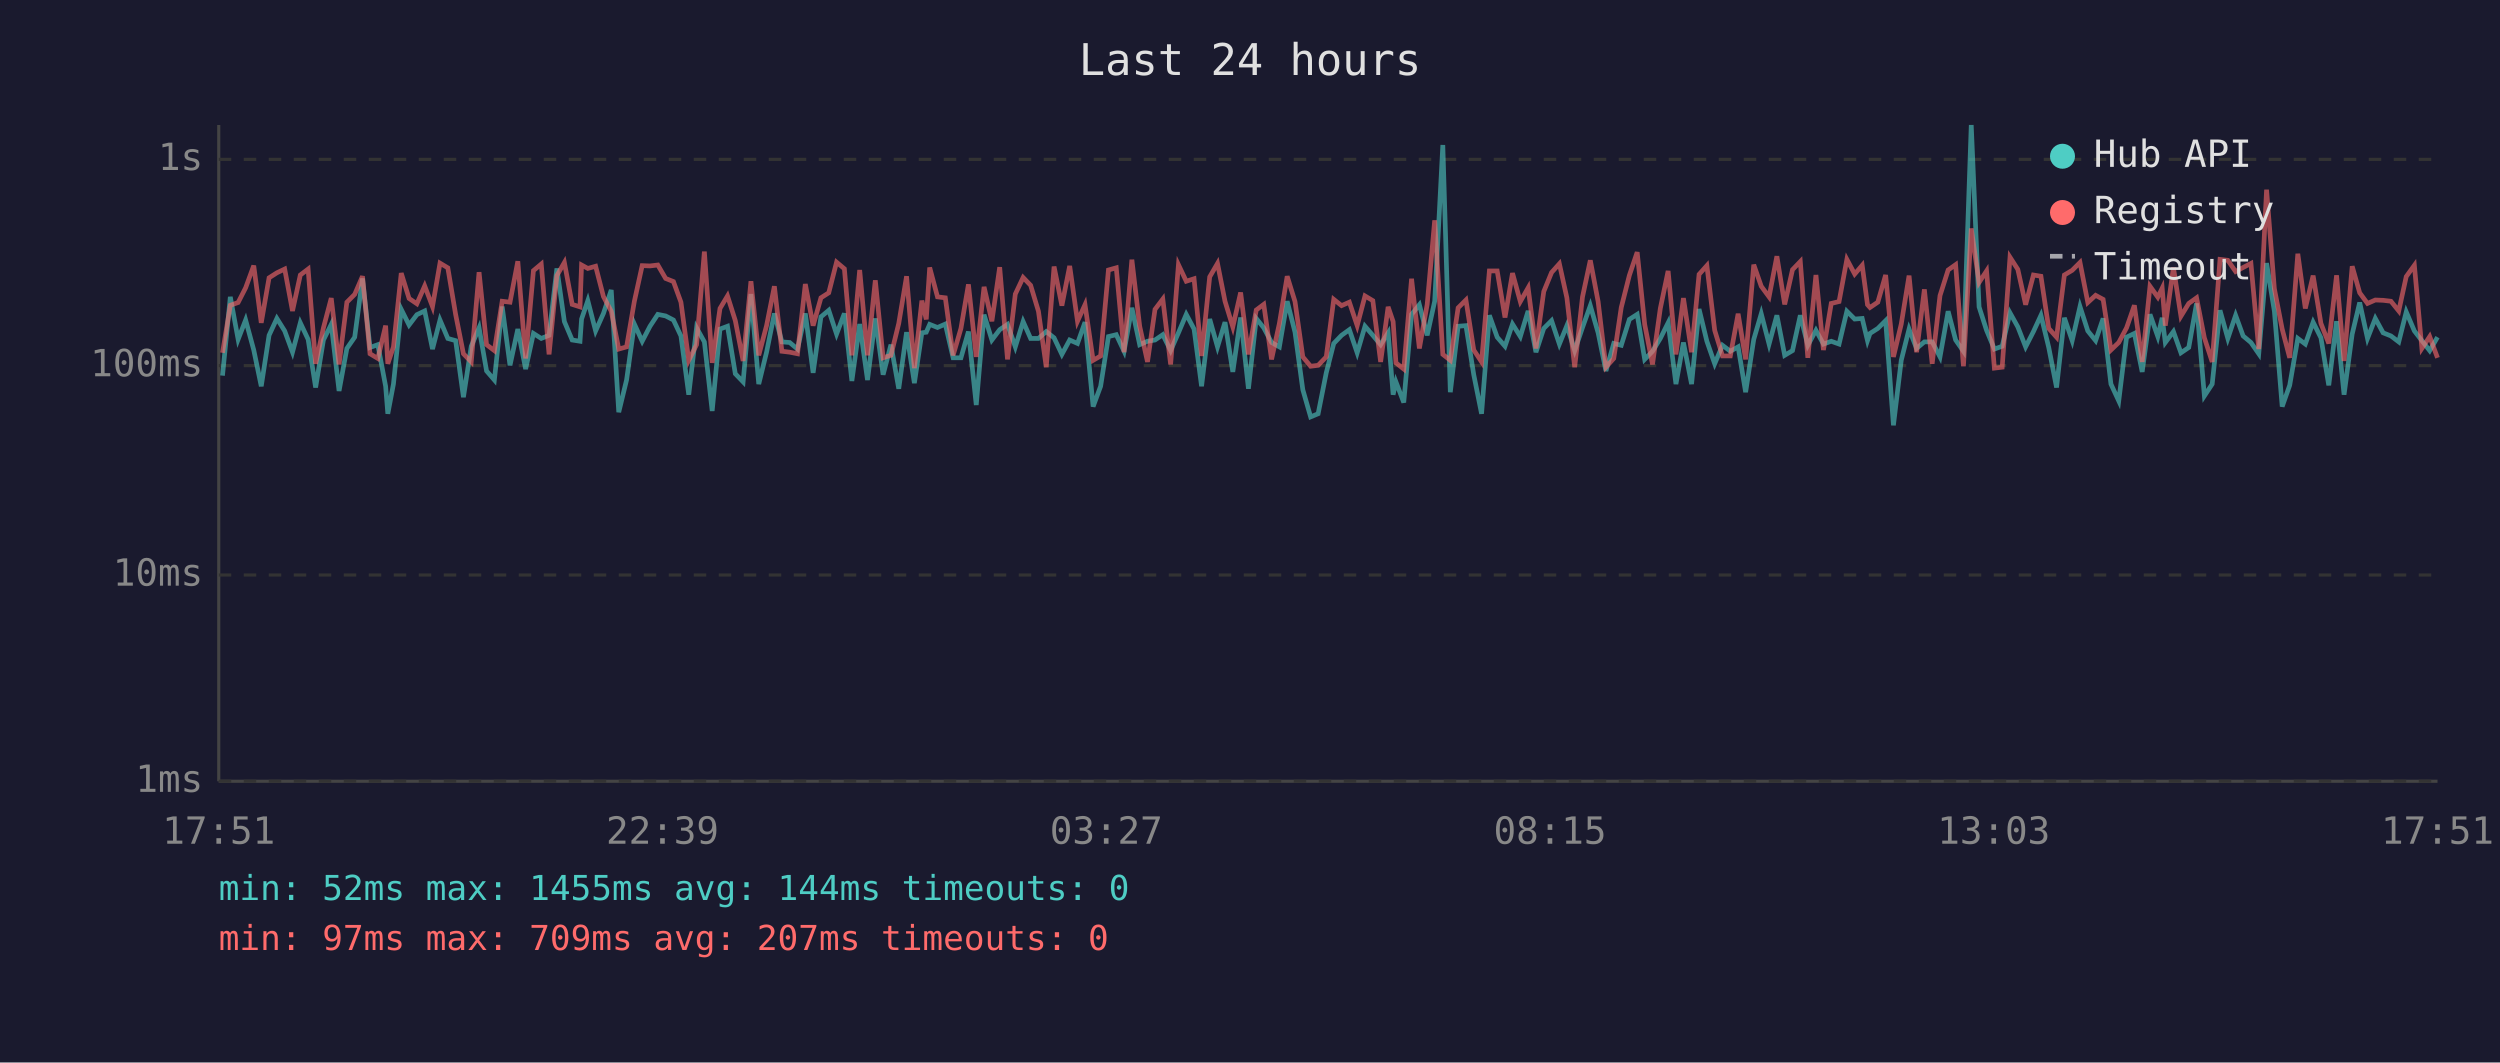
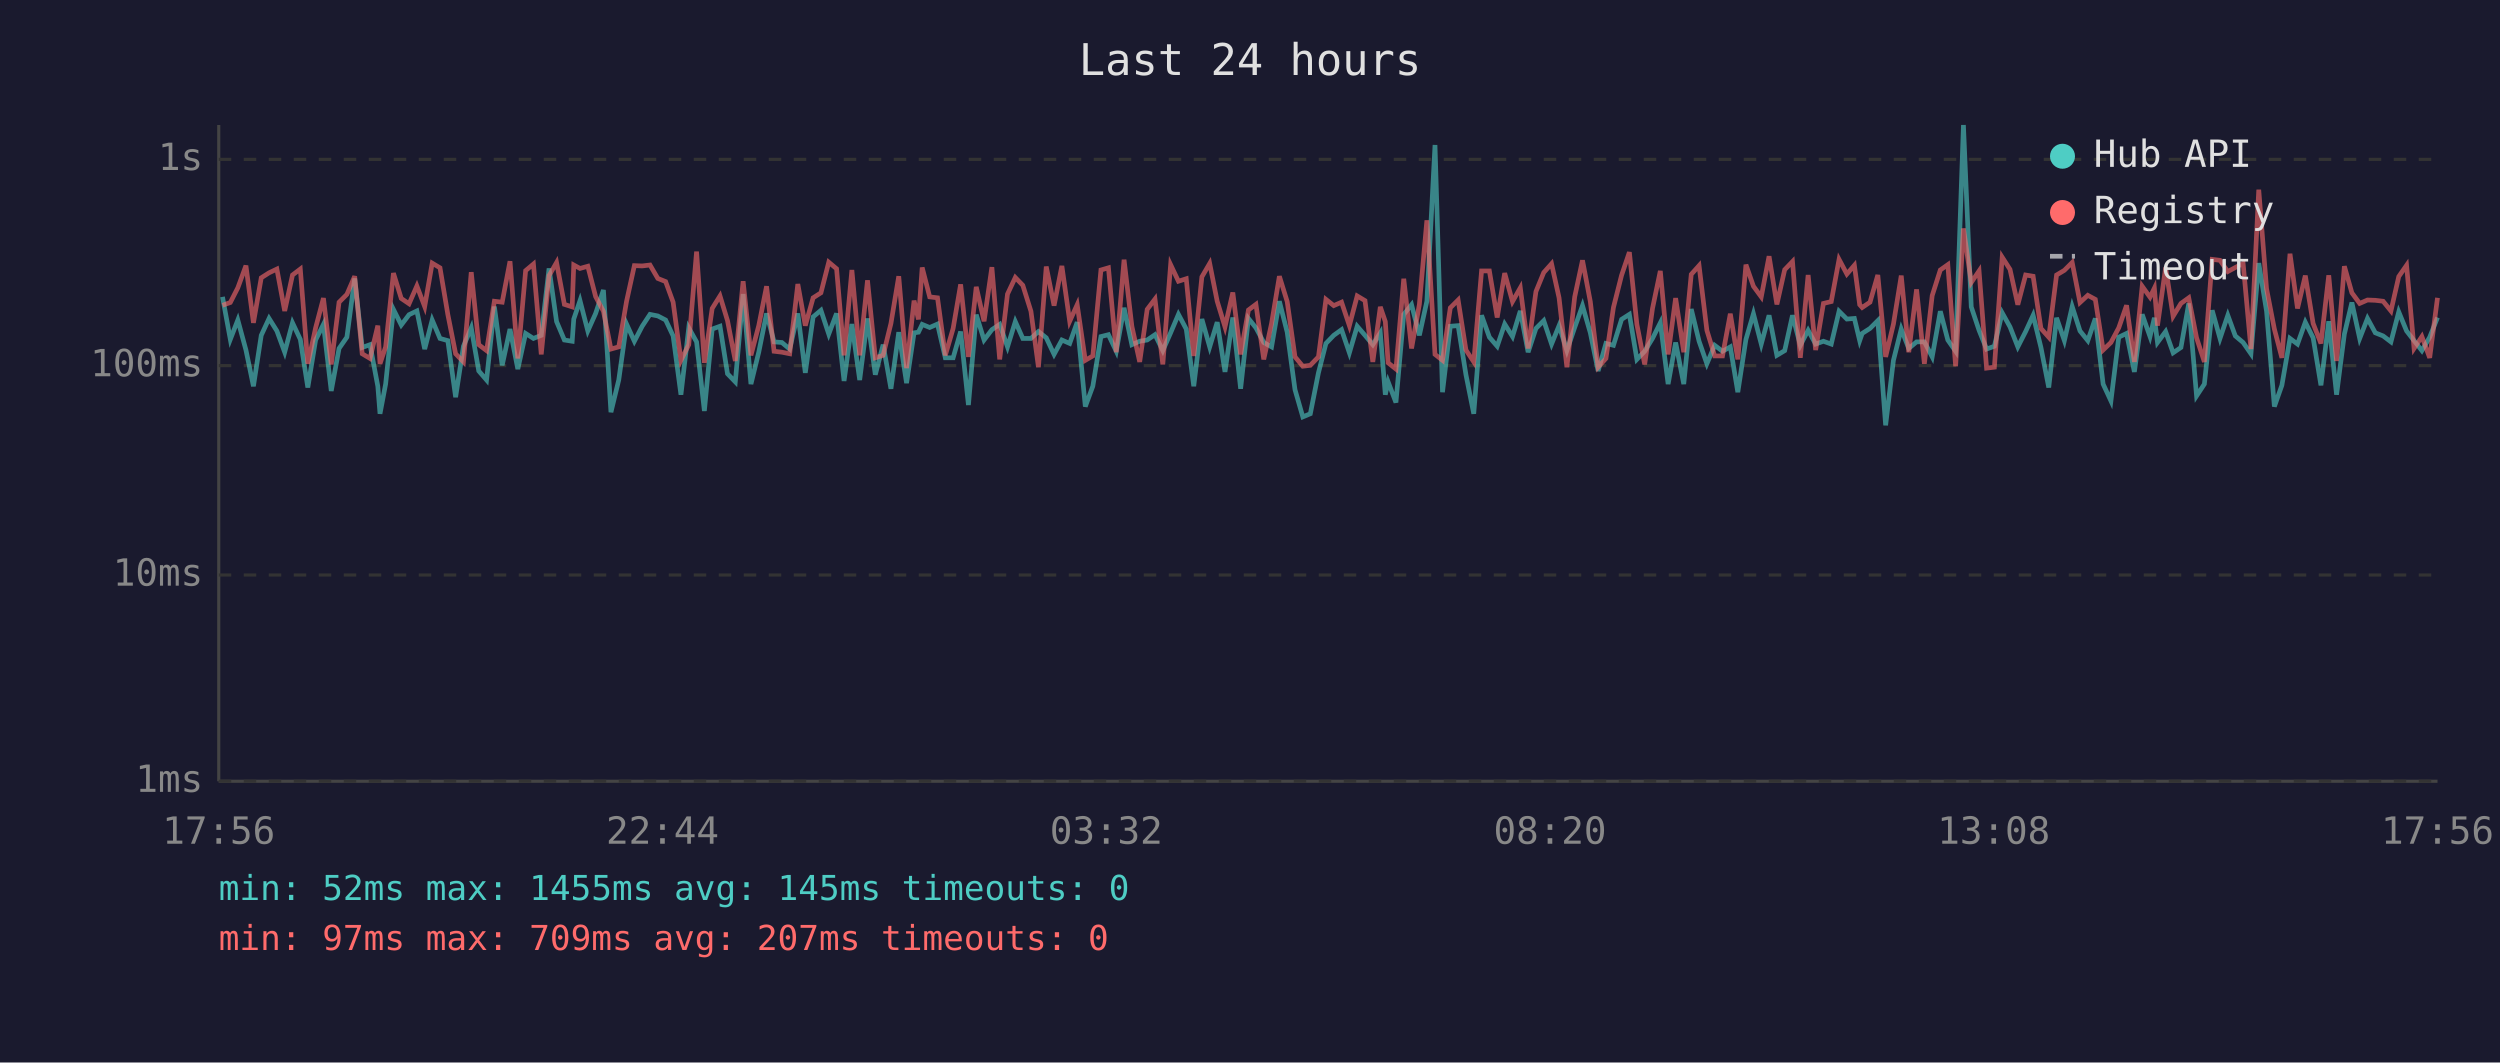
<svg xmlns="http://www.w3.org/2000/svg" viewBox="0 0 800 340" font-family="monospace" font-size="12">
  <rect width="800" height="340" fill="#1a1a2e" />
  <text x="400" y="24" fill="#e0e0e0" font-size="14" text-anchor="middle">Last 24 hours</text>
  <line x1="70" y1="40" x2="70" y2="250" stroke="#444" stroke-width="1" />
  <line x1="70" y1="250" x2="780" y2="250" stroke="#444" stroke-width="1" />
  <line x1="70" y1="250" x2="780" y2="250" stroke="#333" stroke-width="1" stroke-dasharray="4" />
  <text x="65" y="250" fill="#888" text-anchor="end" dominant-baseline="middle">1ms</text>
  <line x1="70" y1="184" x2="780" y2="184" stroke="#333" stroke-width="1" stroke-dasharray="4" />
  <text x="65" y="184" fill="#888" text-anchor="end" dominant-baseline="middle">10ms</text>
  <line x1="70" y1="117" x2="780" y2="117" stroke="#333" stroke-width="1" stroke-dasharray="4" />
  <text x="65" y="117" fill="#888" text-anchor="end" dominant-baseline="middle">100ms</text>
  <line x1="70" y1="51" x2="780" y2="51" stroke="#333" stroke-width="1" stroke-dasharray="4" />
  <text x="65" y="51" fill="#888" text-anchor="end" dominant-baseline="middle">1s</text>
-   <text x="70" y="270" fill="#888" text-anchor="middle">17:51</text>
-   <text x="212" y="270" fill="#888" text-anchor="middle">22:39</text>
-   <text x="354" y="270" fill="#888" text-anchor="middle">03:27</text>
-   <text x="496" y="270" fill="#888" text-anchor="middle">08:15</text>
-   <text x="638" y="270" fill="#888" text-anchor="middle">13:03</text>
-   <text x="780" y="270" fill="#888" text-anchor="middle">17:51</text>
-   <polyline points="71.2,120.2 73.7,95.0 76.2,108.6 78.6,102.4 81.2,112.0 83.6,123.6 86.1,107.3 88.6,101.9 91.1,105.9 93.6,112.7 96.1,103.3 98.6,108.6 101.0,124.0 103.5,108.8 106.0,103.8 108.5,125.1 111.0,111.5 113.5,107.9 116.0,89.1 118.4,111.2 120.9,110.3 123.4,123.6 124.1,132.4 125.9,122.9 128.4,99.0 130.9,104.0 133.4,100.7 135.9,99.5 138.4,111.7 140.8,102.4 143.3,108.3 145.8,109.0 148.3,127.1 150.8,110.8 153.3,104.9 155.7,118.7 158.2,121.6 160.7,98.1 163.2,116.9 165.7,105.3 168.2,118.1 170.7,106.7 173.2,108.3 175.7,107.3 178.2,85.9 180.6,102.9 183.1,108.8 185.6,109.2 186.1,102.1 188.1,96.2 190.6,105.9 193.1,100.3 195.6,92.8 198.0,131.9 200.5,121.6 203.0,103.7 205.5,109.2 208.0,104.4 210.5,100.6 213.0,101.1 215.5,102.4 217.9,107.5 220.4,126.3 222.9,104.9 225.4,109.4 227.9,131.5 230.4,105.3 232.8,104.4 235.3,119.6 237.8,122.2 240.3,94.1 242.8,122.9 245.3,112.7 247.8,100.3 250.2,109.4 252.7,109.6 255.2,111.7 257.7,100.3 260.2,119.3 262.7,101.4 265.2,99.3 267.7,106.9 270.2,100.3 272.6,121.9 275.1,103.7 277.6,121.6 280.1,101.9 282.6,119.9 285.1,110.3 287.6,124.4 290.1,106.3 292.6,122.6 295.0,106.5 296.4,106.3 297.5,103.8 300.0,104.8 302.5,103.7 305.0,114.5 307.5,114.5 309.9,106.1 312.4,129.6 314.9,100.7 317.4,108.8 319.9,105.5 322.4,103.8 324.9,111.0 327.4,102.9 329.8,108.3 332.3,108.3 334.8,106.1 337.3,108.1 339.8,113.4 342.3,108.8 344.8,109.9 347.2,103.1 349.8,130.1 352.2,123.6 354.7,107.7 357.2,107.1 359.7,112.4 362.2,98.5 364.7,110.3 367.2,109.2 369.6,108.8 372.1,107.1 374.6,112.2 377.1,106.5 379.6,100.6 382.1,105.3 384.5,123.6 387.1,102.1 389.6,111.0 392.0,103.1 394.5,119.0 397.0,101.6 399.5,124.4 402.0,101.9 404.4,104.9 406.9,109.6 409.4,111.0 411.9,96.4 414.4,106.3 416.9,124.7 419.4,133.4 421.8,132.4 424.4,119.3 426.8,109.9 429.3,107.3 431.8,105.5 434.3,112.9 436.8,104.4 439.3,107.3 441.8,110.3 444.2,106.5 445.8,126.3 446.7,122.2 449.2,128.8 451.7,100.6 454.2,97.5 456.7,107.3 459.1,96.4 461.7,46.4 464.1,125.5 466.6,104.4 469.1,104.2 471.6,119.9 474.1,132.4 476.6,100.9 479.1,107.9 481.6,110.8 484.0,103.7 486.5,107.7 489.0,99.5 491.5,112.7 494.0,105.1 496.5,102.6 499.0,110.1 501.4,104.2 503.9,112.2 506.4,104.8 508.9,97.8 511.4,106.5 513.9,118.7 516.4,109.9 518.8,110.5 521.4,102.2 523.9,100.6 526.3,115.0 528.8,112.4 531.3,108.3 533.8,103.3 536.3,122.9 538.7,109.6 541.3,122.9 543.7,98.9 546.2,109.2 548.7,116.4 551.2,110.5 553.7,112.4 556.2,111.0 558.6,125.5 561.2,108.6 563.6,100.4 566.1,110.1 568.6,100.9 571.1,113.7 573.6,112.2 576.1,100.9 578.5,110.5 581.1,105.7 583.5,110.1 586.0,109.2 588.5,110.1 591.0,99.6 593.5,102.1 595.9,101.9 597.6,109.0 598.4,106.7 600.9,105.1 603.4,102.6 605.9,136.1 608.4,115.3 610.9,105.3 613.3,111.5 615.8,109.4 618.3,109.4 620.8,114.2 623.4,99.6 625.8,108.8 628.3,112.4 630.8,40.0 633.3,98.2 635.7,105.7 638.2,111.7 640.7,110.8 643.2,100.1 645.7,104.6 648.2,111.0 650.7,106.1 653.1,100.9 655.6,111.2 658.1,124.0 660.6,101.7 663.1,109.0 665.6,98.1 668.1,105.9 670.6,109.0 673.0,101.9 675.5,122.9 678.0,128.3 680.5,107.9 683.0,106.7 685.5,119.0 688.0,100.6 690.5,107.7 691.9,101.7 692.9,109.6 695.5,106.1 697.9,112.9 700.4,111.2 702.9,97.1 705.4,126.7 707.9,122.9 710.4,99.3 712.9,108.3 715.4,100.9 717.8,107.5 720.3,109.6 722.8,113.2 725.3,84.2 727.8,99.6 730.3,130.1 732.7,123.3 735.3,108.3 737.7,110.1 740.2,103.1 742.7,108.1 745.2,123.3 747.7,102.8 750.1,126.3 752.7,106.9 755.1,96.8 757.6,108.3 760.1,101.9 762.6,106.5 765.1,107.5 767.6,109.4 770.0,99.8 772.6,105.9 775.0,109.0 777.5,112.2 780.0,107.9" fill="none" stroke="#4ecdc4" stroke-width="1.5" opacity="0.6" />
-   <polyline points="71.2,112.9 73.7,97.7 76.2,96.8 78.6,92.1 81.2,85.0 83.6,103.3 86.1,88.9 88.6,87.3 91.1,86.1 93.6,99.5 96.1,88.0 98.6,86.1 101.0,116.4 103.5,104.9 106.0,95.4 108.5,116.6 111.0,96.7 113.5,94.2 116.0,88.4 118.4,113.2 120.9,114.7 123.4,104.2 124.1,116.4 125.9,111.0 128.4,87.4 130.9,95.5 133.4,97.2 135.9,91.5 138.4,98.1 140.8,84.2 143.3,85.7 145.8,100.6 148.3,113.2 150.8,115.8 153.3,87.1 155.7,110.3 158.2,112.2 160.7,96.4 163.2,96.7 165.7,83.6 168.2,114.7 170.7,86.6 173.2,84.5 175.7,113.4 178.2,88.2 180.6,84.0 183.1,97.4 185.6,98.2 186.1,84.8 188.1,85.9 190.6,85.2 193.1,94.9 195.6,99.6 198.0,111.7 200.5,111.0 203.0,96.4 205.5,85.0 208.0,85.1 210.5,84.8 213.0,89.1 215.5,90.1 217.9,96.7 220.4,115.3 222.9,110.3 225.4,80.5 227.9,116.1 230.4,98.7 232.8,94.7 235.3,102.6 237.8,115.5 240.3,90.0 242.8,113.7 245.3,104.2 247.8,91.6 250.2,112.4 252.7,112.7 255.2,113.2 257.7,90.9 260.2,104.2 262.7,95.3 265.2,93.7 267.7,83.9 270.2,86.0 272.6,113.7 275.1,86.4 277.6,113.7 280.1,89.7 282.6,114.5 285.1,113.7 287.6,103.5 290.1,88.4 292.6,117.8 295.0,96.2 296.4,102.2 297.5,85.6 300.0,95.0 302.5,95.3 305.0,113.7 307.5,105.1 309.9,91.0 312.4,114.2 314.9,91.8 317.4,102.8 319.9,85.5 322.4,115.0 324.9,94.1 327.4,88.8 329.8,91.3 332.3,99.6 334.8,117.5 337.3,85.3 339.8,97.8 342.3,85.1 344.8,102.8 347.2,97.5 349.8,115.3 352.2,113.9 354.7,86.4 357.2,85.7 359.7,112.7 362.2,83.1 364.7,104.4 367.2,115.8 369.6,99.0 372.1,95.7 374.6,116.6 377.1,84.7 379.6,90.0 382.1,89.2 384.5,113.9 387.1,88.6 389.6,84.3 392.0,96.4 394.5,104.6 397.0,93.6 399.5,113.4 402.0,99.2 404.4,97.4 406.9,115.0 409.4,103.5 411.9,88.4 414.4,96.5 416.9,114.2 419.4,117.2 421.8,116.9 424.4,114.2 426.8,95.8 429.3,97.8 431.8,96.7 434.3,104.2 436.8,94.7 439.3,96.2 441.8,115.8 444.2,98.2 445.8,102.9 446.7,116.1 449.2,118.1 451.7,89.2 454.2,111.5 456.7,97.4 459.1,70.5 461.7,113.4 464.1,115.3 466.6,98.5 469.1,96.0 471.6,112.0 474.1,115.8 476.6,86.7 479.1,86.7 481.6,101.6 484.0,87.4 486.5,96.5 489.0,92.1 491.5,111.5 494.0,93.3 496.5,87.2 499.0,84.4 501.4,95.3 503.9,117.5 506.4,95.0 508.9,83.3 511.4,96.5 513.9,117.5 516.4,114.7 518.8,98.4 521.4,88.1 523.9,80.7 526.3,103.8 528.8,116.6 531.3,98.7 533.8,86.7 536.3,113.4 538.7,95.4 541.3,112.7 543.7,87.8 546.2,85.0 548.7,105.7 551.2,113.9 553.7,113.9 556.2,100.4 558.6,115.0 561.2,84.7 563.6,91.6 566.1,95.0 568.6,82.0 571.1,97.4 573.6,86.3 576.1,83.7 578.5,114.5 581.1,88.0 583.5,112.0 586.0,97.1 588.5,96.5 591.0,83.0 593.5,87.7 595.9,84.9 597.6,97.5 598.4,98.4 600.9,96.7 603.4,88.0 605.9,114.2 608.4,103.7 610.9,88.2 613.3,112.7 615.8,92.6 618.3,116.4 620.8,94.6 623.4,86.4 625.8,84.7 628.3,117.2 630.8,73.1 633.3,90.4 635.7,86.7 638.2,117.8 640.7,117.5 643.2,82.3 645.7,86.2 648.2,97.5 650.7,88.0 653.1,88.4 655.6,105.1 658.1,107.9 660.6,88.0 663.1,86.5 665.6,84.0 668.1,96.8 670.6,94.5 673.0,95.8 675.5,112.0 678.0,109.6 680.5,104.9 683.0,97.7 685.5,115.8 688.0,91.6 690.5,95.1 691.9,92.2 692.9,104.2 695.5,85.6 697.9,101.2 700.4,97.1 702.9,95.3 705.4,108.1 707.9,115.8 710.4,83.0 712.9,83.3 715.4,86.9 717.8,85.6 720.3,84.3 722.8,111.7 725.3,60.7 727.8,92.4 730.3,105.3 732.7,114.5 735.3,81.2 737.7,98.7 740.2,88.2 742.7,103.5 745.2,109.9 747.7,88.1 750.1,115.5 752.7,85.2 755.1,93.7 757.6,97.1 760.1,96.0 762.6,96.1 765.1,96.4 767.6,99.5 770.0,88.5 772.6,84.9 775.0,111.5 777.5,107.7 780.0,114.5" fill="none" stroke="#ff6b6b" stroke-width="1.5" opacity="0.6" />
+   <text x="70" y="270" fill="#888" text-anchor="middle">17:56</text>
+   <text x="212" y="270" fill="#888" text-anchor="middle">22:44</text>
+   <text x="354" y="270" fill="#888" text-anchor="middle">03:32</text>
+   <text x="496" y="270" fill="#888" text-anchor="middle">08:20</text>
+   <text x="638" y="270" fill="#888" text-anchor="middle">13:08</text>
+   <text x="780" y="270" fill="#888" text-anchor="middle">17:56</text>
+   <polyline points="71.2,95.0 73.7,108.6 76.1,102.4 78.7,112.0 81.1,123.6 83.6,107.3 86.1,101.9 88.6,105.9 91.1,112.7 93.6,103.3 96.1,108.6 98.5,124.0 101.0,108.8 103.5,103.8 106.0,125.1 108.5,111.5 111.0,107.9 113.5,89.1 115.9,111.2 118.4,110.3 120.9,123.6 121.6,132.4 123.4,122.9 125.9,99.0 128.4,104.0 130.9,100.7 133.4,99.5 135.9,111.7 138.3,102.4 140.8,108.3 143.3,109.0 145.8,127.1 148.3,110.8 150.8,104.9 153.2,118.7 155.7,121.6 158.2,98.1 160.7,116.9 163.2,105.3 165.7,118.1 168.2,106.7 170.7,108.3 173.2,107.3 175.7,85.9 178.1,102.9 180.6,108.8 183.1,109.2 183.6,102.1 185.6,96.2 188.1,105.9 190.6,100.3 193.1,92.8 195.5,131.9 198.0,121.6 200.5,103.7 203.0,109.2 205.5,104.4 208.0,100.6 210.5,101.1 213.0,102.4 215.4,107.5 217.9,126.3 220.4,104.9 222.9,109.4 225.4,131.5 227.9,105.3 230.4,104.4 232.8,119.6 235.3,122.2 237.8,94.1 240.3,122.9 242.8,112.7 245.3,100.3 247.7,109.4 250.2,109.6 252.7,111.7 255.3,100.3 257.7,119.3 260.2,101.4 262.7,99.3 265.2,106.9 267.7,100.3 270.1,121.9 272.6,103.7 275.1,121.6 277.6,101.9 280.1,119.9 282.6,110.3 285.1,124.4 287.6,106.3 290.1,122.6 292.5,106.5 293.9,106.3 295.1,103.8 297.5,104.8 300.0,103.7 302.5,114.5 305.0,114.5 307.4,106.1 309.9,129.6 312.4,100.7 314.9,108.8 317.4,105.5 319.9,103.8 322.4,111.0 324.9,102.9 327.3,108.3 329.9,108.3 332.3,106.1 334.8,108.1 337.3,113.4 339.8,108.8 342.3,109.9 344.7,103.1 347.3,130.1 349.7,123.6 352.3,107.7 354.7,107.1 357.2,112.4 359.7,98.5 362.2,110.3 364.7,109.2 367.1,108.8 369.6,107.1 372.1,112.2 374.6,106.5 377.1,100.6 379.6,105.3 382.0,123.6 384.6,102.1 387.1,111.0 389.5,103.1 392.0,119.0 394.5,101.6 397.0,124.4 399.5,101.9 401.9,104.9 404.4,109.6 406.9,111.0 409.4,96.4 411.9,106.3 414.4,124.7 416.9,133.4 419.3,132.4 421.9,119.3 424.3,109.9 426.8,107.3 429.3,105.5 431.8,112.9 434.3,104.4 436.8,107.3 439.3,110.3 441.7,106.5 443.3,126.3 444.2,122.2 446.7,128.8 449.2,100.6 451.7,97.5 454.2,107.3 456.6,96.4 459.2,46.4 461.6,125.5 464.1,104.4 466.6,104.2 469.1,119.9 471.6,132.4 474.1,100.9 476.6,107.9 479.1,110.8 481.5,103.7 484.0,107.7 486.5,99.5 489.0,112.7 491.5,105.1 494.0,102.6 496.5,110.1 498.9,104.2 501.4,112.2 503.9,104.8 506.4,97.8 508.9,106.5 511.4,118.7 513.9,109.9 516.3,110.5 518.9,102.2 521.4,100.6 523.8,115.0 526.3,112.4 528.8,108.3 531.3,103.3 533.8,122.9 536.2,109.6 538.8,122.9 541.2,98.9 543.7,109.2 546.2,116.4 548.7,110.5 551.2,112.4 553.7,111.0 556.1,125.5 558.7,108.6 561.1,100.4 563.6,110.1 566.1,100.9 568.6,113.7 571.1,112.2 573.6,100.9 576.1,110.5 578.6,105.7 581.0,110.1 583.5,109.2 586.0,110.1 588.5,99.6 591.0,102.1 593.4,101.9 595.1,109.0 595.9,106.7 598.4,105.1 600.9,102.6 603.4,136.1 605.9,115.3 608.4,105.3 610.8,111.5 613.3,109.4 615.8,109.4 618.3,114.2 620.9,99.6 623.3,108.8 625.8,112.4 628.3,40.0 630.8,98.2 633.3,105.7 635.7,111.7 638.2,110.8 640.7,100.1 643.2,104.6 645.7,111.0 648.2,106.1 650.6,100.9 653.1,111.2 655.6,124.0 658.1,101.7 660.6,109.0 663.1,98.1 665.6,105.9 668.1,109.0 670.5,101.9 673.0,122.9 675.5,128.3 678.0,107.9 680.5,106.7 683.0,119.0 685.5,100.6 688.0,107.7 689.4,101.7 690.4,109.6 693.0,106.1 695.4,112.9 697.9,111.2 700.4,97.1 702.9,126.7 705.4,122.9 707.9,99.3 710.4,108.3 712.9,100.9 715.3,107.5 717.8,109.6 720.3,113.2 722.8,84.2 725.3,99.6 727.8,130.1 730.2,123.3 732.8,108.3 735.2,110.1 737.7,103.1 740.2,108.1 742.7,123.3 745.2,102.8 747.7,126.3 750.2,106.9 752.6,96.8 755.1,108.3 757.6,101.9 760.1,106.5 762.6,107.5 765.1,109.4 767.6,99.8 770.1,105.9 772.5,109.0 775.0,112.2 777.5,107.9 780.0,101.6" fill="none" stroke="#4ecdc4" stroke-width="1.5" opacity="0.6" />
+   <polyline points="71.2,97.7 73.7,96.8 76.1,92.1 78.7,85.0 81.1,103.3 83.6,88.9 86.1,87.3 88.6,86.1 91.1,99.5 93.6,88.0 96.1,86.1 98.5,116.4 101.0,104.9 103.5,95.4 106.0,116.6 108.5,96.7 111.0,94.2 113.5,88.4 115.9,113.2 118.4,114.7 120.9,104.2 121.6,116.4 123.4,111.0 125.9,87.4 128.4,95.5 130.9,97.2 133.4,91.5 135.9,98.1 138.3,84.2 140.8,85.7 143.3,100.6 145.8,113.2 148.3,115.8 150.8,87.1 153.2,110.3 155.7,112.2 158.2,96.4 160.7,96.7 163.2,83.6 165.7,114.7 168.2,86.6 170.7,84.5 173.2,113.4 175.7,88.2 178.1,84.0 180.6,97.4 183.1,98.2 183.6,84.8 185.6,85.9 188.1,85.2 190.6,94.9 193.1,99.6 195.5,111.7 198.0,111.0 200.5,96.4 203.0,85.0 205.5,85.1 208.0,84.8 210.5,89.1 213.0,90.1 215.4,96.7 217.9,115.3 220.4,110.3 222.9,80.5 225.4,116.1 227.9,98.7 230.4,94.7 232.8,102.6 235.3,115.5 237.8,90.0 240.3,113.7 242.8,104.2 245.3,91.6 247.7,112.4 250.2,112.7 252.7,113.2 255.3,90.9 257.7,104.2 260.2,95.3 262.7,93.7 265.2,83.9 267.7,86.0 270.1,113.7 272.6,86.4 275.1,113.7 277.6,89.7 280.1,114.5 282.6,113.7 285.1,103.5 287.6,88.4 290.1,117.8 292.5,96.2 293.9,102.2 295.1,85.6 297.5,95.0 300.0,95.3 302.5,113.7 305.0,105.1 307.4,91.0 309.9,114.2 312.4,91.8 314.9,102.8 317.4,85.5 319.9,115.0 322.4,94.1 324.9,88.8 327.3,91.3 329.9,99.6 332.3,117.5 334.8,85.3 337.3,97.8 339.8,85.1 342.3,102.8 344.7,97.5 347.3,115.3 349.7,113.9 352.3,86.4 354.7,85.7 357.2,112.7 359.7,83.1 362.2,104.4 364.7,115.8 367.1,99.0 369.6,95.7 372.1,116.6 374.6,84.7 377.1,90.0 379.6,89.2 382.0,113.9 384.6,88.6 387.1,84.3 389.5,96.4 392.0,104.6 394.5,93.6 397.0,113.4 399.5,99.2 401.9,97.4 404.4,115.0 406.9,103.5 409.4,88.4 411.9,96.5 414.4,114.2 416.9,117.2 419.3,116.9 421.9,114.2 424.3,95.8 426.8,97.8 429.3,96.7 431.8,104.2 434.3,94.7 436.8,96.2 439.3,115.8 441.7,98.2 443.3,102.9 444.2,116.1 446.7,118.1 449.2,89.2 451.7,111.5 454.2,97.4 456.6,70.5 459.2,113.4 461.6,115.3 464.1,98.5 466.6,96.0 469.1,112.0 471.6,115.8 474.1,86.7 476.6,86.7 479.1,101.6 481.5,87.4 484.0,96.5 486.5,92.1 489.0,111.5 491.5,93.3 494.0,87.2 496.5,84.4 498.9,95.3 501.4,117.5 503.9,95.0 506.4,83.3 508.9,96.5 511.4,117.5 513.9,114.7 516.3,98.4 518.9,88.1 521.4,80.7 523.8,103.8 526.3,116.6 528.8,98.7 531.3,86.7 533.8,113.4 536.2,95.4 538.8,112.7 541.2,87.8 543.7,85.0 546.2,105.7 548.7,113.9 551.2,113.9 553.7,100.4 556.1,115.0 558.7,84.7 561.1,91.6 563.6,95.0 566.1,82.0 568.6,97.4 571.1,86.3 573.6,83.7 576.1,114.5 578.6,88.0 581.0,112.0 583.5,97.1 586.0,96.5 588.5,83.0 591.0,87.7 593.4,84.9 595.1,97.5 595.9,98.4 598.4,96.7 600.9,88.0 603.4,114.2 605.9,103.7 608.4,88.2 610.8,112.7 613.3,92.6 615.8,116.4 618.3,94.6 620.9,86.4 623.3,84.7 625.8,117.2 628.3,73.1 630.8,90.4 633.3,86.7 635.7,117.8 638.2,117.5 640.7,82.3 643.2,86.2 645.7,97.5 648.2,88.0 650.6,88.4 653.1,105.1 655.6,107.9 658.1,88.0 660.6,86.5 663.1,84.0 665.6,96.8 668.1,94.5 670.5,95.8 673.0,112.0 675.5,109.6 678.0,104.9 680.5,97.7 683.0,115.8 685.5,91.6 688.0,95.1 689.4,92.2 690.4,104.2 693.0,85.6 695.4,101.2 697.9,97.1 700.4,95.3 702.9,108.1 705.4,115.8 707.9,83.0 710.4,83.3 712.9,86.9 715.3,85.6 717.8,84.3 720.3,111.7 722.8,60.7 725.3,92.4 727.8,105.3 730.2,114.5 732.8,81.2 735.2,98.7 737.7,88.2 740.2,103.5 742.7,109.9 745.2,88.1 747.7,115.5 750.2,85.2 752.6,93.7 755.1,97.1 757.6,96.0 760.1,96.1 762.6,96.4 765.1,99.5 767.6,88.5 770.1,84.9 772.5,111.5 775.0,107.7 777.5,114.5 780.0,95.3" fill="none" stroke="#ff6b6b" stroke-width="1.5" opacity="0.6" />
  <circle cx="660" cy="50" r="4" fill="#4ecdc4" />
  <text x="670" y="50" fill="#e0e0e0" dominant-baseline="middle">Hub API</text>
  <circle cx="660" cy="68" r="4" fill="#ff6b6b" />
  <text x="670" y="68" fill="#e0e0e0" dominant-baseline="middle">Registry</text>
  <line x1="656" y1="82" x2="664" y2="82" stroke="#e0e0e0" stroke-width="1.5" stroke-dasharray="4,3" opacity="0.7" />
  <text x="670" y="86" fill="#e0e0e0" dominant-baseline="middle">Timeout</text>
-   <text x="70" y="288" fill="#4ecdc4" font-size="11">min: 52ms  max: 1455ms  avg: 144ms  timeouts: 0</text>
+   <text x="70" y="288" fill="#4ecdc4" font-size="11">min: 52ms  max: 1455ms  avg: 145ms  timeouts: 0</text>
  <text x="70" y="304" fill="#ff6b6b" font-size="11">min: 97ms  max: 709ms  avg: 207ms  timeouts: 0</text>
</svg>
